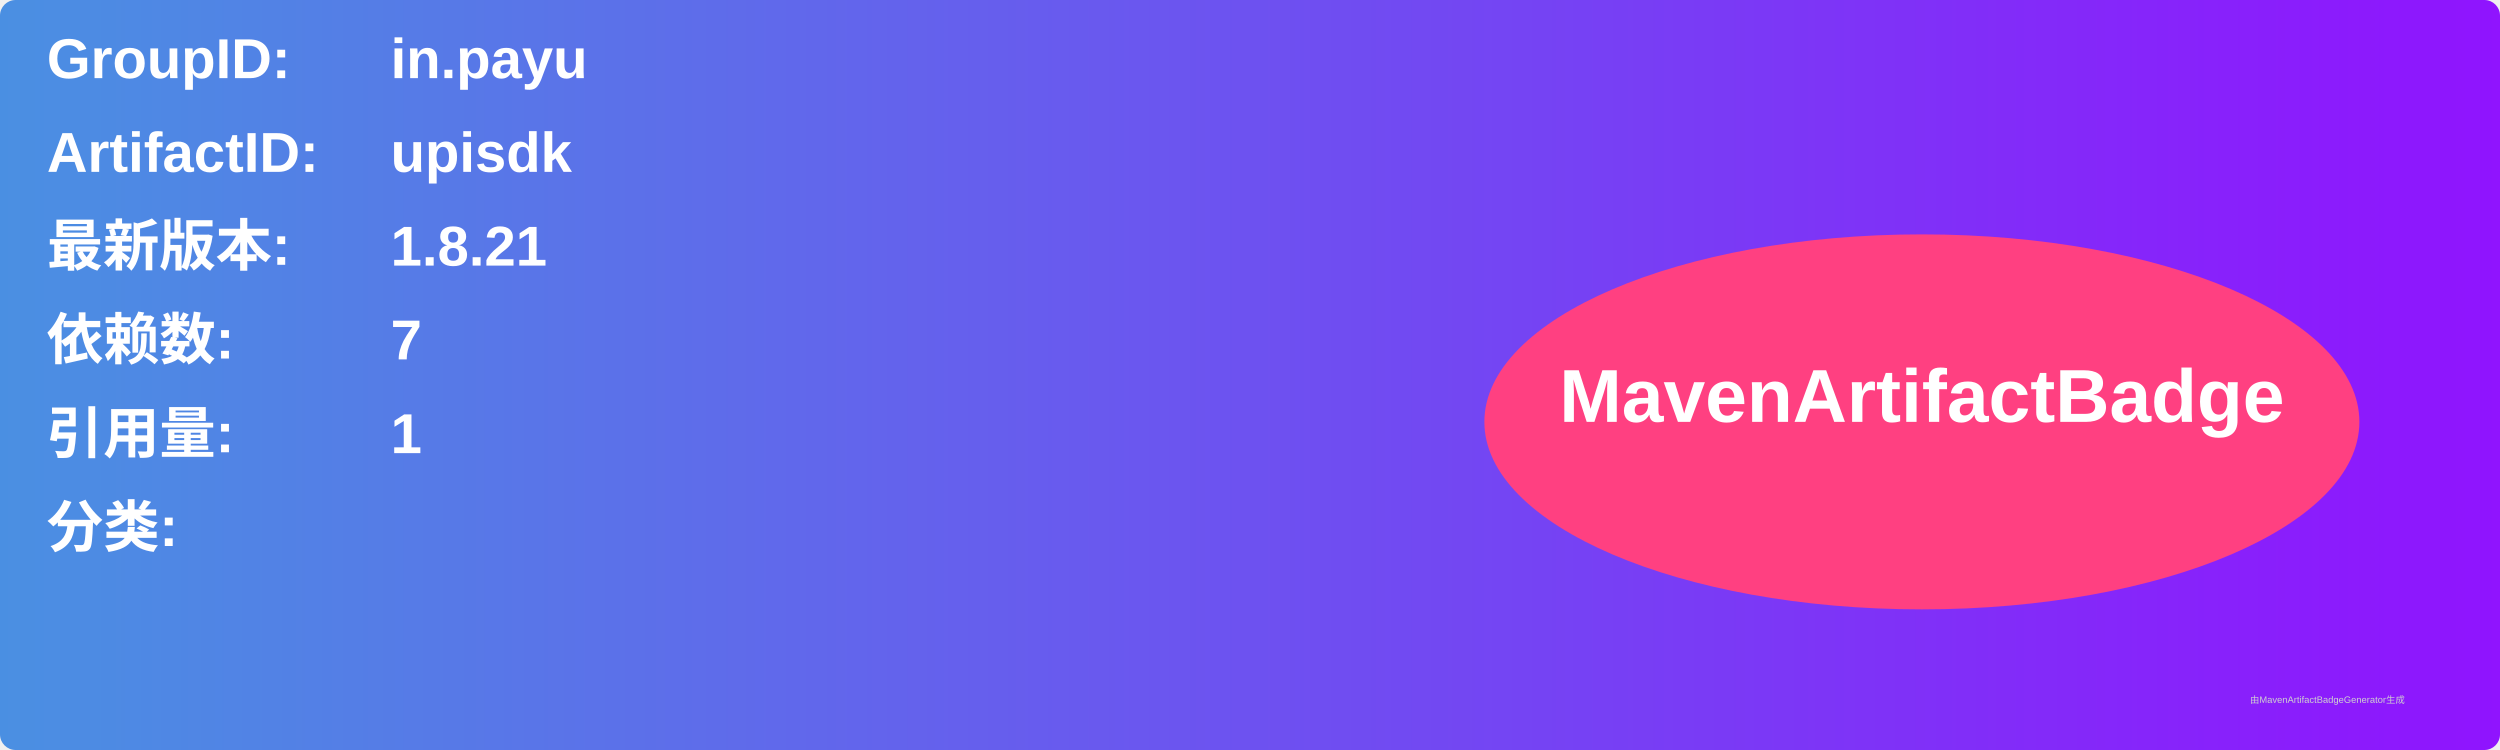
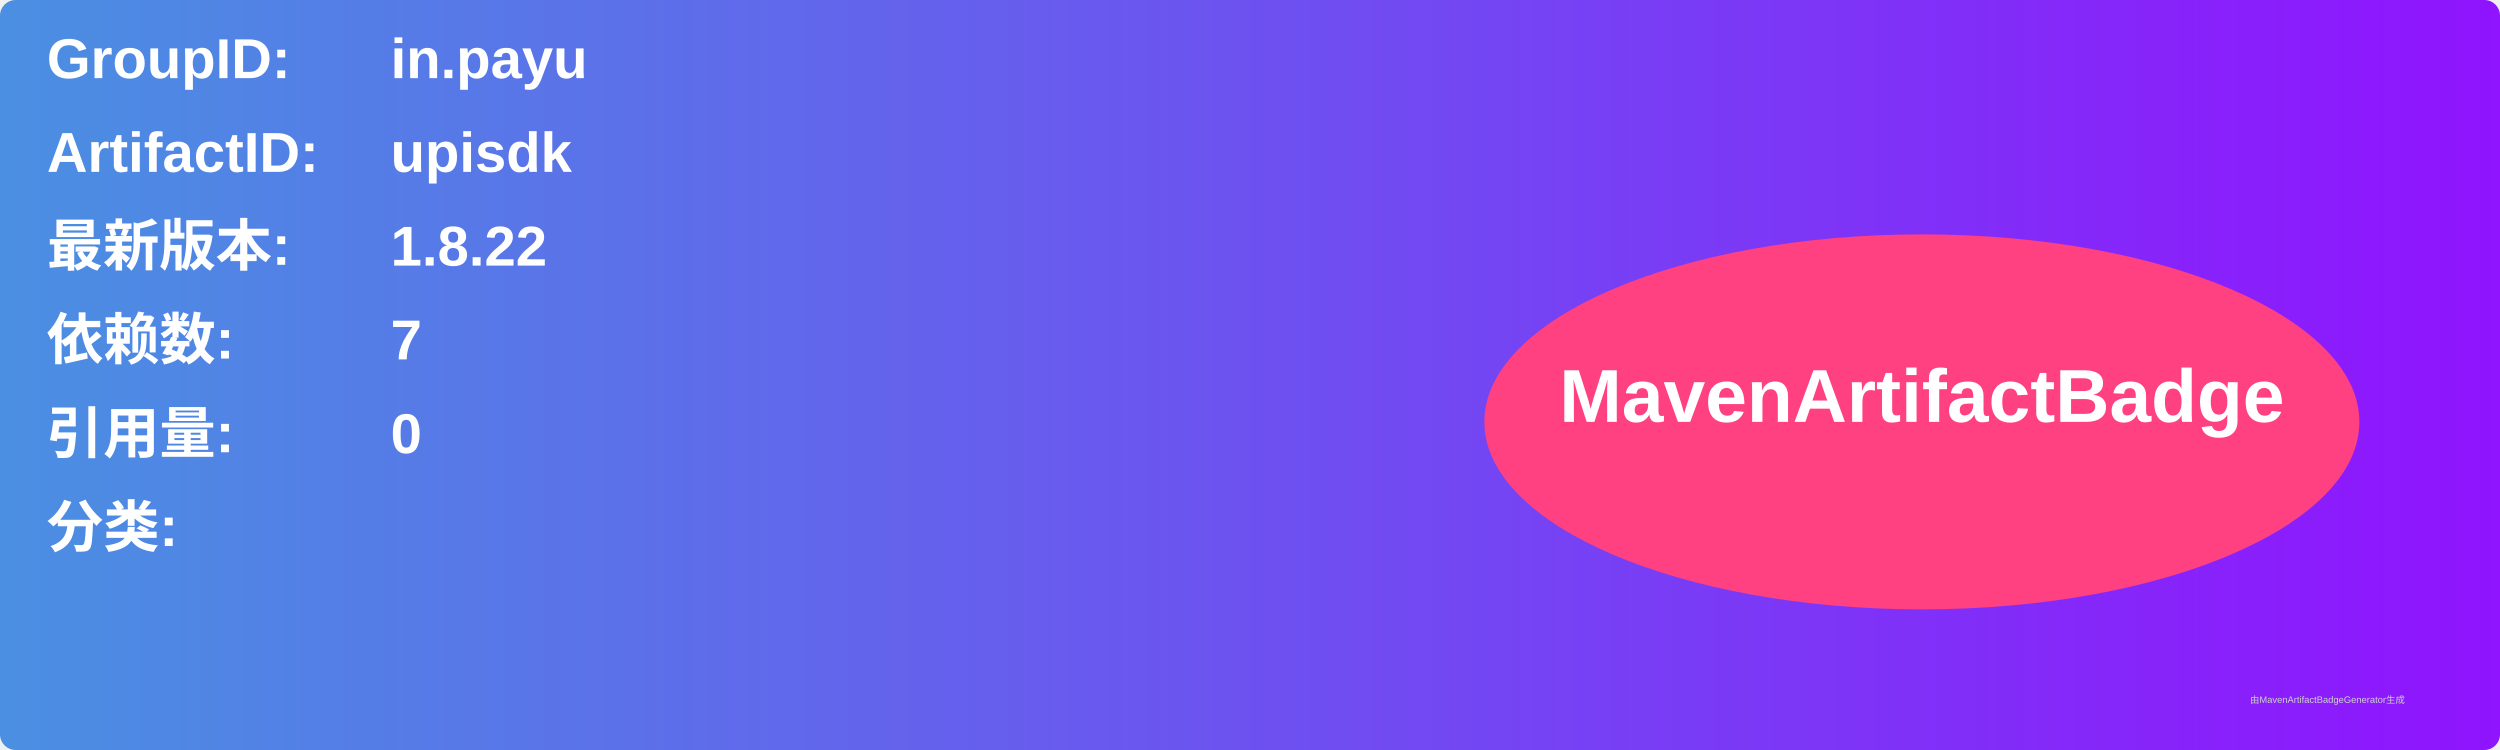
<svg xmlns="http://www.w3.org/2000/svg" width="800" height="240" viewBox="0 0 800 240">
  <linearGradient id="grad" x1="0%" y1="0%" x2="100%" y2="0%">
    <stop offset="0%" stop-color="#4a90e2" />
    <stop offset="100%" stop-color="#9013fe" />
  </linearGradient>
  <rect width="100%" height="100%" rx="5" ry="5" fill="url(#grad)" />
  <g transform="translate(15, 15)">
    <text x="0" y="10" font-family="Arial" font-size="18" fill="white" font-weight="bold" width="260">GroupID:</text>
    <text x="110" y="10" font-family="Arial" font-size="18" fill="white" font-weight="bold" width="460">in.payu</text>
    <text x="0" y="40" font-family="Arial" font-size="18" fill="white" font-weight="bold" width="260">ArtifactID:</text>
    <text x="110" y="40" font-family="Arial" font-size="18" fill="white" font-weight="bold" width="460">upisdk</text>
    <text x="0" y="70" font-family="Arial" font-size="18" fill="white" font-weight="bold">最新版本:</text>
    <text x="110" y="70" font-family="Arial" font-size="18" fill="white" font-weight="bold">
-       <tspan font-weight="bold">1.8.21</tspan>
+       <tspan font-weight="bold">1.8.22</tspan>
    </text>
    <text x="0" y="100" font-family="Arial" font-size="18" fill="white" font-weight="bold">依赖数: </text>
    <text x="110" y="100" font-family="Arial" font-size="18" fill="white">
      <tspan font-weight="bold">7</tspan>
    </text>
    <text x="0" y="130" font-family="Arial" font-size="18" fill="white" font-weight="bold">引用量: </text>
    <text x="110" y="130" font-family="Arial" font-size="18" fill="white">
-       <tspan font-weight="bold">1</tspan>
+       <tspan font-weight="bold">0</tspan>
    </text>
    <text x="0" y="160" font-family="Arial" font-size="18" fill="white" font-weight="bold">分类:</text>
    <text x="10" y="190" font-family="Arial" font-size="10" fill="white">
      <tspan font-weight="bold" />
    </text>
    <ellipse cx="600" cy="120" rx="140" ry="60" fill="#ff4081" />
    <text x="600" y="120" text-anchor="middle" font-family="Arial" font-size="24" fill="white" font-weight="bold">MavenArtifactBadge</text>
  </g>
  <text x="720" y="225" font-family="Arial" font-size="3" fill="#d0d0d0">由MavenArtifactBadgeGenerator生成</text>
</svg>
